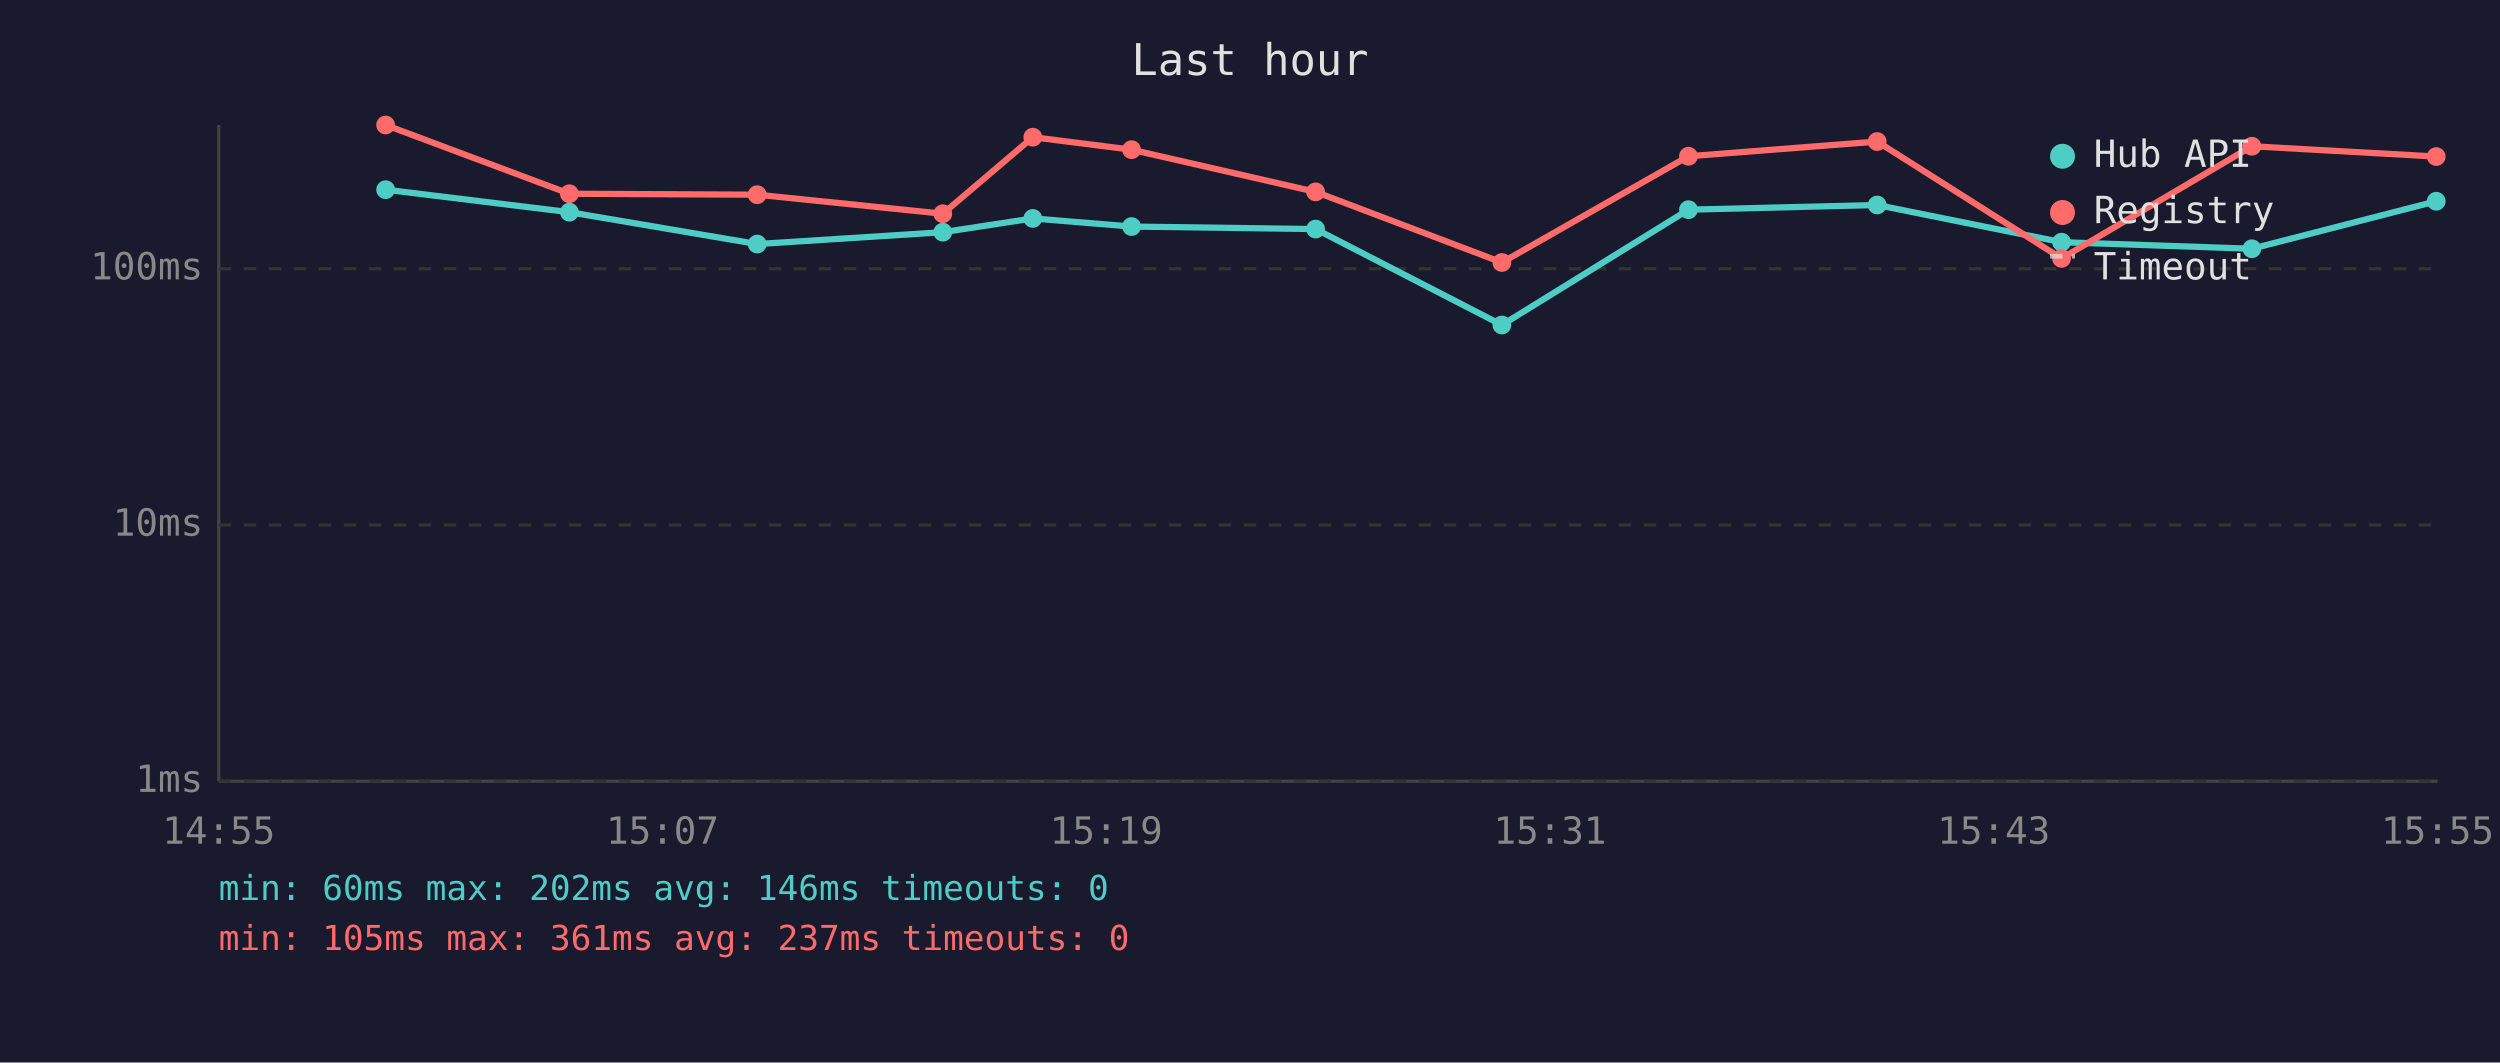
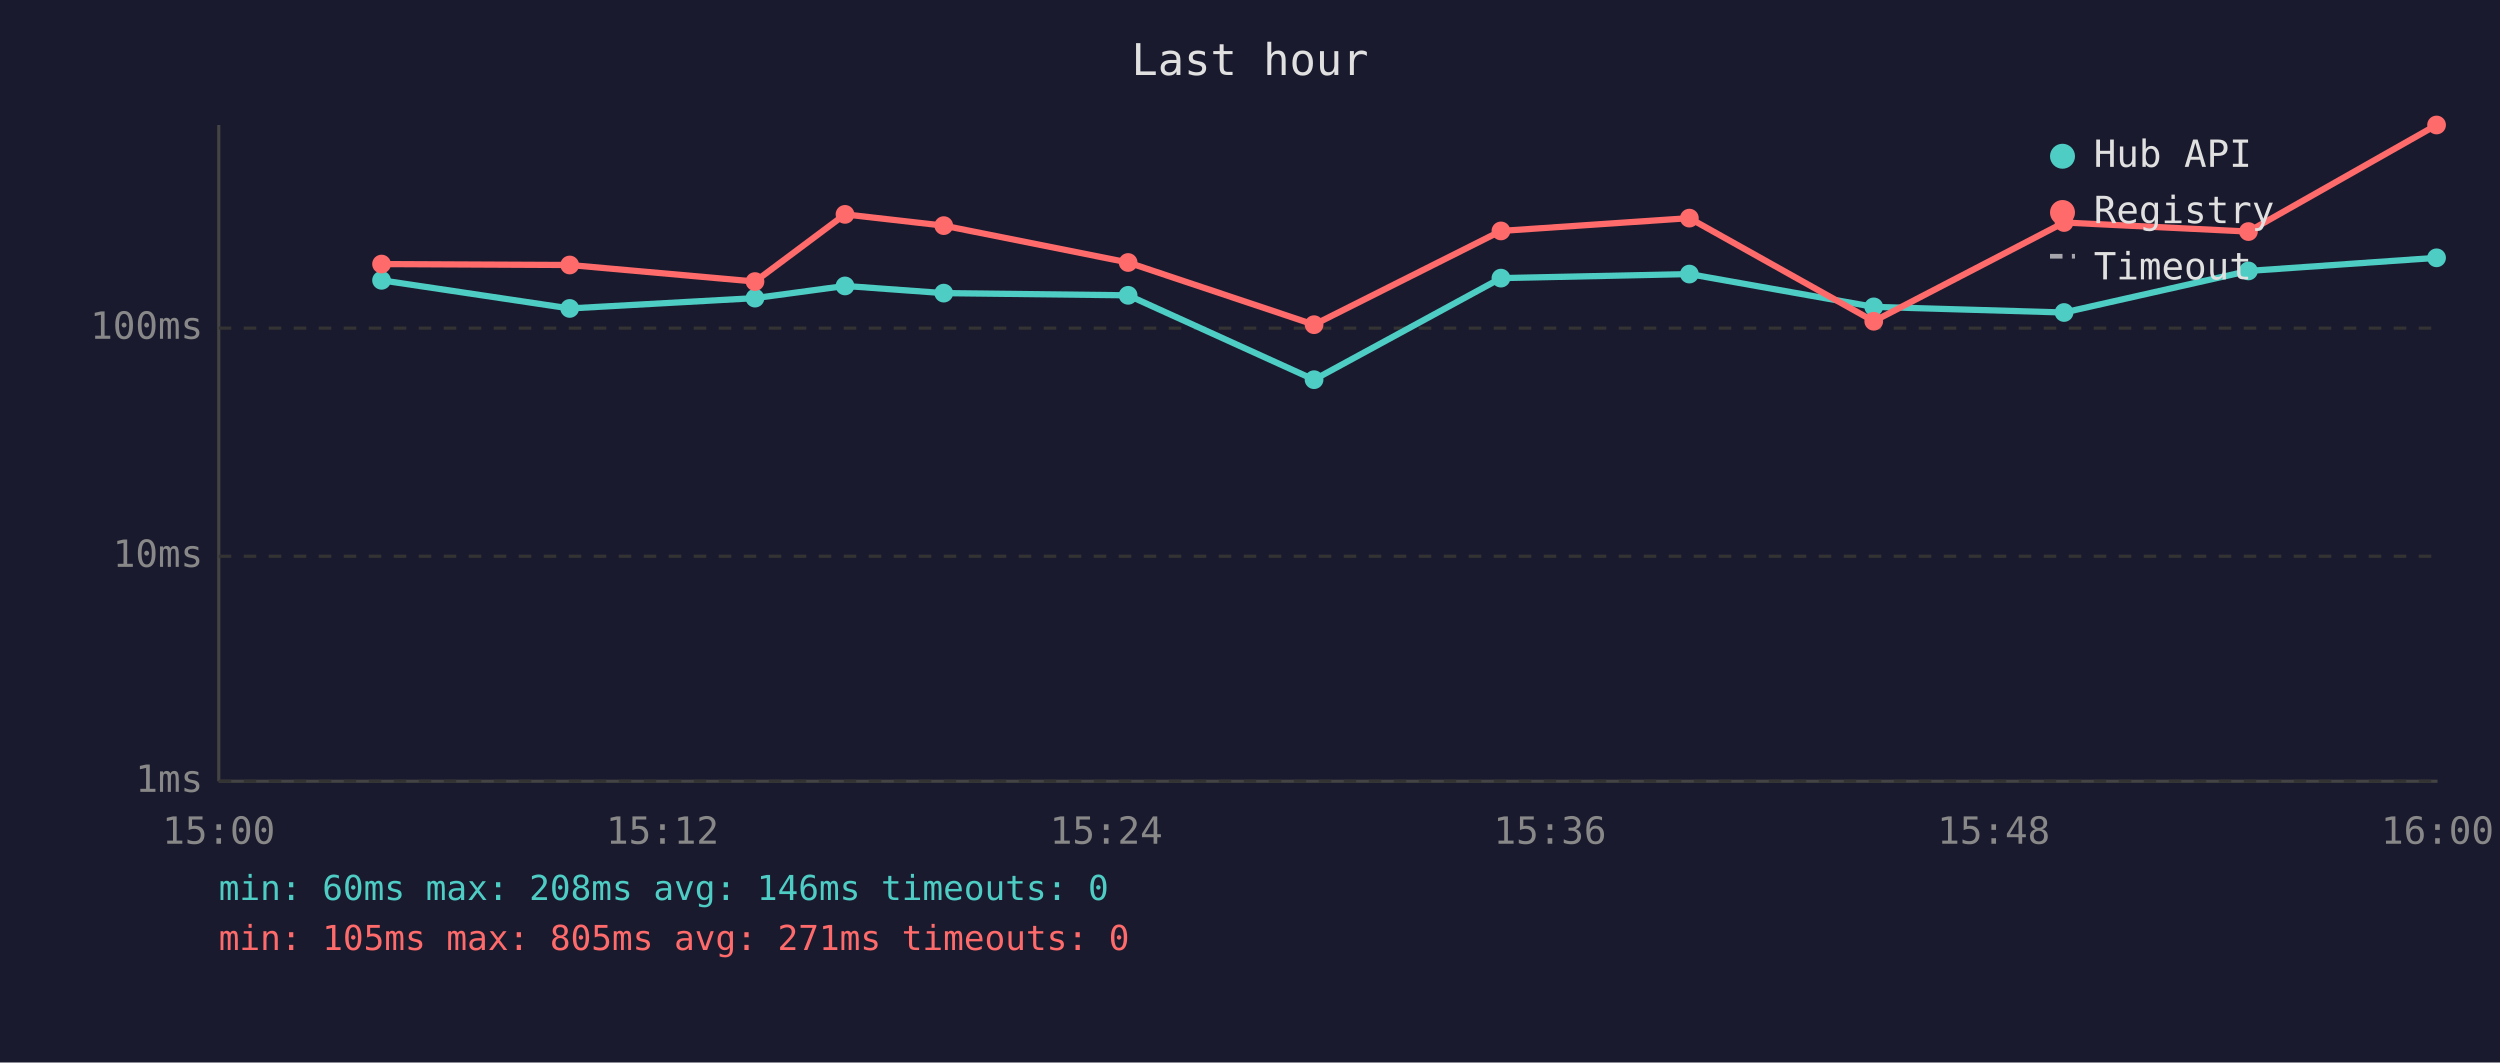
<svg xmlns="http://www.w3.org/2000/svg" viewBox="0 0 800 340" font-family="monospace" font-size="12">
  <rect width="800" height="340" fill="#1a1a2e" />
  <text x="400" y="24" fill="#e0e0e0" font-size="14" text-anchor="middle">Last hour</text>
  <line x1="70" y1="40" x2="70" y2="250" stroke="#444" stroke-width="1" />
  <line x1="70" y1="250" x2="780" y2="250" stroke="#444" stroke-width="1" />
  <line x1="70" y1="250" x2="780" y2="250" stroke="#333" stroke-width="1" stroke-dasharray="4" />
  <text x="65" y="250" fill="#888" text-anchor="end" dominant-baseline="middle">1ms</text>
-   <line x1="70" y1="168" x2="780" y2="168" stroke="#333" stroke-width="1" stroke-dasharray="4" />
-   <text x="65" y="168" fill="#888" text-anchor="end" dominant-baseline="middle">10ms</text>
-   <line x1="70" y1="86" x2="780" y2="86" stroke="#333" stroke-width="1" stroke-dasharray="4" />
-   <text x="65" y="86" fill="#888" text-anchor="end" dominant-baseline="middle">100ms</text>
-   <text x="70" y="270" fill="#888" text-anchor="middle">14:55</text>
-   <text x="212" y="270" fill="#888" text-anchor="middle">15:07</text>
-   <text x="354" y="270" fill="#888" text-anchor="middle">15:19</text>
-   <text x="496" y="270" fill="#888" text-anchor="middle">15:31</text>
-   <text x="638" y="270" fill="#888" text-anchor="middle">15:43</text>
-   <text x="780" y="270" fill="#888" text-anchor="middle">15:55</text>
-   <polyline points="123.4,60.7 182.2,67.9 242.3,78.1 301.7,74.3 330.5,69.9 362.1,72.5 421.0,73.3 480.6,104.0 540.3,67.1 600.7,65.6 659.7,77.5 720.6,79.6 779.6,64.4" fill="none" stroke="#4ecdc4" stroke-width="2" opacity="1" />
-   <circle cx="123.4" cy="60.7" r="3" fill="#4ecdc4" />
-   <circle cx="182.2" cy="67.9" r="3" fill="#4ecdc4" />
-   <circle cx="242.3" cy="78.1" r="3" fill="#4ecdc4" />
-   <circle cx="301.7" cy="74.3" r="3" fill="#4ecdc4" />
-   <circle cx="330.5" cy="69.9" r="3" fill="#4ecdc4" />
-   <circle cx="362.1" cy="72.5" r="3" fill="#4ecdc4" />
-   <circle cx="421.0" cy="73.3" r="3" fill="#4ecdc4" />
-   <circle cx="480.6" cy="104.0" r="3" fill="#4ecdc4" />
-   <circle cx="540.3" cy="67.1" r="3" fill="#4ecdc4" />
-   <circle cx="600.7" cy="65.6" r="3" fill="#4ecdc4" />
-   <circle cx="659.7" cy="77.5" r="3" fill="#4ecdc4" />
-   <circle cx="720.6" cy="79.6" r="3" fill="#4ecdc4" />
-   <circle cx="779.6" cy="64.4" r="3" fill="#4ecdc4" />
-   <polyline points="123.4,40.0 182.2,62.0 242.3,62.3 301.7,68.4 330.5,43.9 362.1,47.9 421.0,61.4 480.6,84.0 540.3,50.0 600.7,45.3 659.7,82.7 720.6,46.8 779.6,50.1" fill="none" stroke="#ff6b6b" stroke-width="2" opacity="1" />
-   <circle cx="123.4" cy="40.0" r="3" fill="#ff6b6b" />
-   <circle cx="182.2" cy="62.0" r="3" fill="#ff6b6b" />
-   <circle cx="242.3" cy="62.3" r="3" fill="#ff6b6b" />
-   <circle cx="301.7" cy="68.4" r="3" fill="#ff6b6b" />
-   <circle cx="330.5" cy="43.9" r="3" fill="#ff6b6b" />
-   <circle cx="362.1" cy="47.9" r="3" fill="#ff6b6b" />
-   <circle cx="421.0" cy="61.4" r="3" fill="#ff6b6b" />
-   <circle cx="480.6" cy="84.0" r="3" fill="#ff6b6b" />
-   <circle cx="540.3" cy="50.0" r="3" fill="#ff6b6b" />
-   <circle cx="600.7" cy="45.3" r="3" fill="#ff6b6b" />
-   <circle cx="659.7" cy="82.7" r="3" fill="#ff6b6b" />
-   <circle cx="720.6" cy="46.8" r="3" fill="#ff6b6b" />
-   <circle cx="779.6" cy="50.1" r="3" fill="#ff6b6b" />
+   <line x1="70" y1="178" x2="780" y2="178" stroke="#333" stroke-width="1" stroke-dasharray="4" />
+   <text x="65" y="178" fill="#888" text-anchor="end" dominant-baseline="middle">10ms</text>
+   <line x1="70" y1="105" x2="780" y2="105" stroke="#333" stroke-width="1" stroke-dasharray="4" />
+   <text x="65" y="105" fill="#888" text-anchor="end" dominant-baseline="middle">100ms</text>
+   <text x="70" y="270" fill="#888" text-anchor="middle">15:00</text>
+   <text x="212" y="270" fill="#888" text-anchor="middle">15:12</text>
+   <text x="354" y="270" fill="#888" text-anchor="middle">15:24</text>
+   <text x="496" y="270" fill="#888" text-anchor="middle">15:36</text>
+   <text x="638" y="270" fill="#888" text-anchor="middle">15:48</text>
+   <text x="780" y="270" fill="#888" text-anchor="middle">16:00</text>
+   <polyline points="122.1,89.7 182.3,98.7 241.6,95.4 270.4,91.5 302.0,93.8 361.0,94.5 420.5,121.5 480.3,89.0 540.6,87.7 599.6,98.2 660.5,100.0 719.5,86.7 779.7,82.5" fill="none" stroke="#4ecdc4" stroke-width="2" opacity="1" />
+   <circle cx="122.1" cy="89.7" r="3" fill="#4ecdc4" />
+   <circle cx="182.3" cy="98.7" r="3" fill="#4ecdc4" />
+   <circle cx="241.6" cy="95.4" r="3" fill="#4ecdc4" />
+   <circle cx="270.4" cy="91.5" r="3" fill="#4ecdc4" />
+   <circle cx="302.0" cy="93.8" r="3" fill="#4ecdc4" />
+   <circle cx="361.0" cy="94.5" r="3" fill="#4ecdc4" />
+   <circle cx="420.5" cy="121.5" r="3" fill="#4ecdc4" />
+   <circle cx="480.3" cy="89.0" r="3" fill="#4ecdc4" />
+   <circle cx="540.6" cy="87.7" r="3" fill="#4ecdc4" />
+   <circle cx="599.6" cy="98.2" r="3" fill="#4ecdc4" />
+   <circle cx="660.5" cy="100.0" r="3" fill="#4ecdc4" />
+   <circle cx="719.5" cy="86.7" r="3" fill="#4ecdc4" />
+   <circle cx="779.7" cy="82.5" r="3" fill="#4ecdc4" />
+   <polyline points="122.1,84.5 182.3,84.8 241.6,90.1 270.4,68.6 302.0,72.2 361.0,84.0 420.5,103.9 480.3,73.9 540.6,69.8 599.6,102.8 660.5,71.2 719.5,74.1 779.7,40.0" fill="none" stroke="#ff6b6b" stroke-width="2" opacity="1" />
+   <circle cx="122.1" cy="84.5" r="3" fill="#ff6b6b" />
+   <circle cx="182.3" cy="84.8" r="3" fill="#ff6b6b" />
+   <circle cx="241.6" cy="90.1" r="3" fill="#ff6b6b" />
+   <circle cx="270.4" cy="68.6" r="3" fill="#ff6b6b" />
+   <circle cx="302.0" cy="72.2" r="3" fill="#ff6b6b" />
+   <circle cx="361.0" cy="84.0" r="3" fill="#ff6b6b" />
+   <circle cx="420.5" cy="103.9" r="3" fill="#ff6b6b" />
+   <circle cx="480.3" cy="73.9" r="3" fill="#ff6b6b" />
+   <circle cx="540.6" cy="69.8" r="3" fill="#ff6b6b" />
+   <circle cx="599.6" cy="102.8" r="3" fill="#ff6b6b" />
+   <circle cx="660.5" cy="71.2" r="3" fill="#ff6b6b" />
+   <circle cx="719.5" cy="74.1" r="3" fill="#ff6b6b" />
+   <circle cx="779.7" cy="40.0" r="3" fill="#ff6b6b" />
  <circle cx="660" cy="50" r="4" fill="#4ecdc4" />
  <text x="670" y="50" fill="#e0e0e0" dominant-baseline="middle">Hub API</text>
  <circle cx="660" cy="68" r="4" fill="#ff6b6b" />
  <text x="670" y="68" fill="#e0e0e0" dominant-baseline="middle">Registry</text>
  <line x1="656" y1="82" x2="664" y2="82" stroke="#e0e0e0" stroke-width="1.5" stroke-dasharray="4,3" opacity="0.7" />
  <text x="670" y="86" fill="#e0e0e0" dominant-baseline="middle">Timeout</text>
-   <text x="70" y="288" fill="#4ecdc4" font-size="11">min: 60ms  max: 202ms  avg: 146ms  timeouts: 0</text>
-   <text x="70" y="304" fill="#ff6b6b" font-size="11">min: 105ms  max: 361ms  avg: 237ms  timeouts: 0</text>
+   <text x="70" y="288" fill="#4ecdc4" font-size="11">min: 60ms  max: 208ms  avg: 146ms  timeouts: 0</text>
+   <text x="70" y="304" fill="#ff6b6b" font-size="11">min: 105ms  max: 805ms  avg: 271ms  timeouts: 0</text>
</svg>
